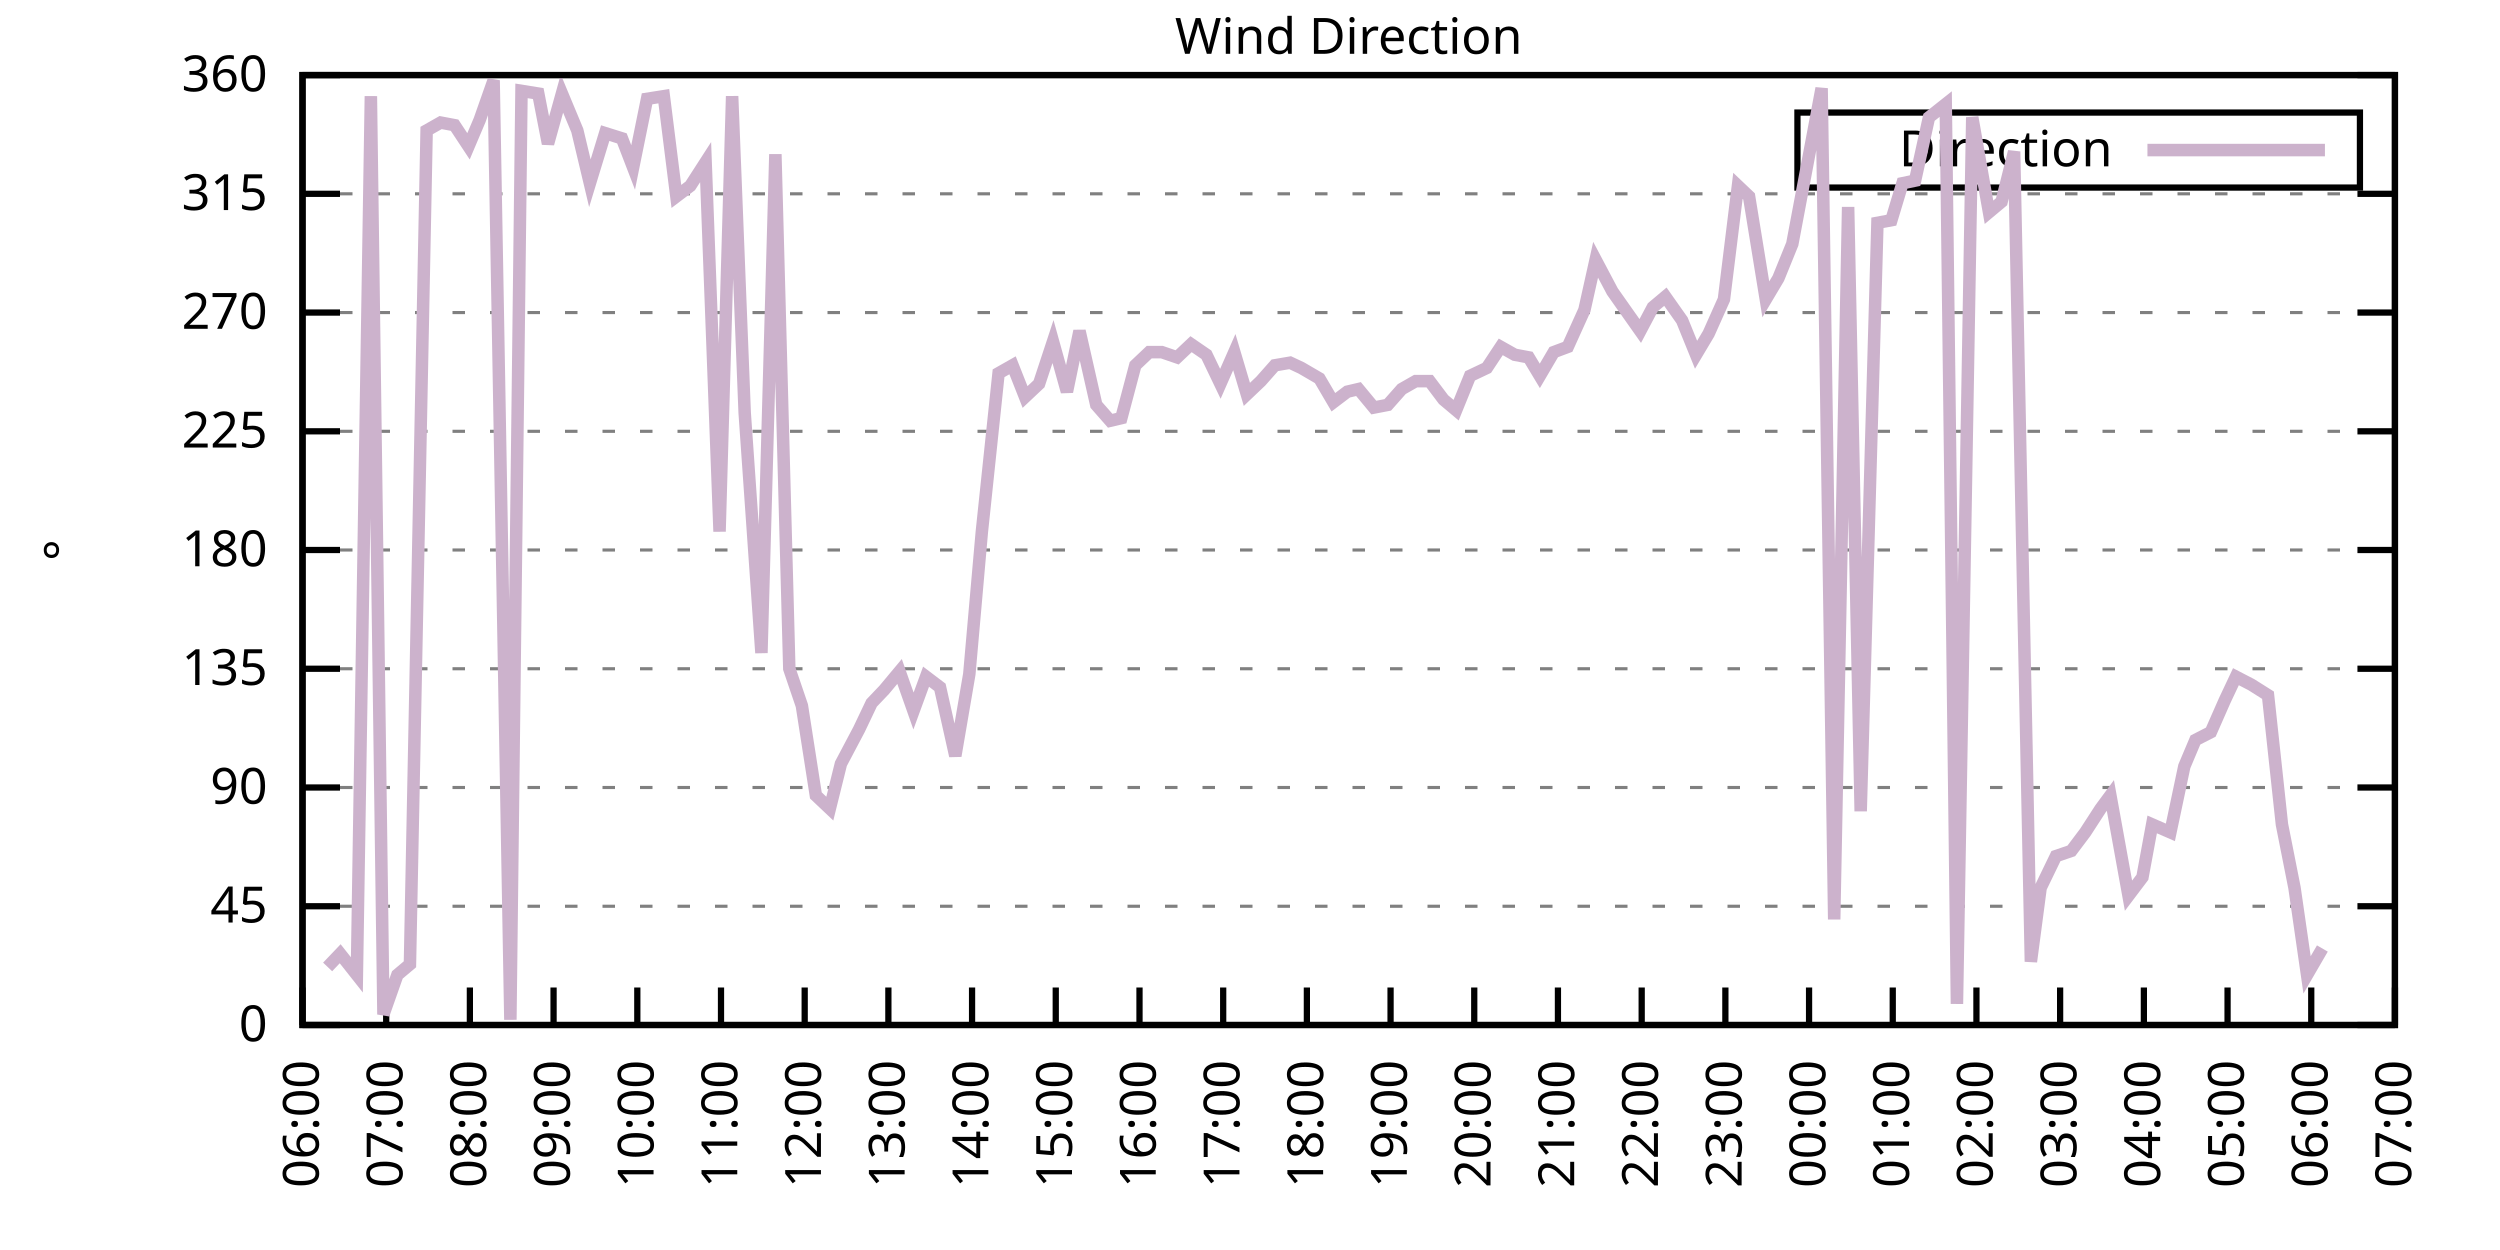
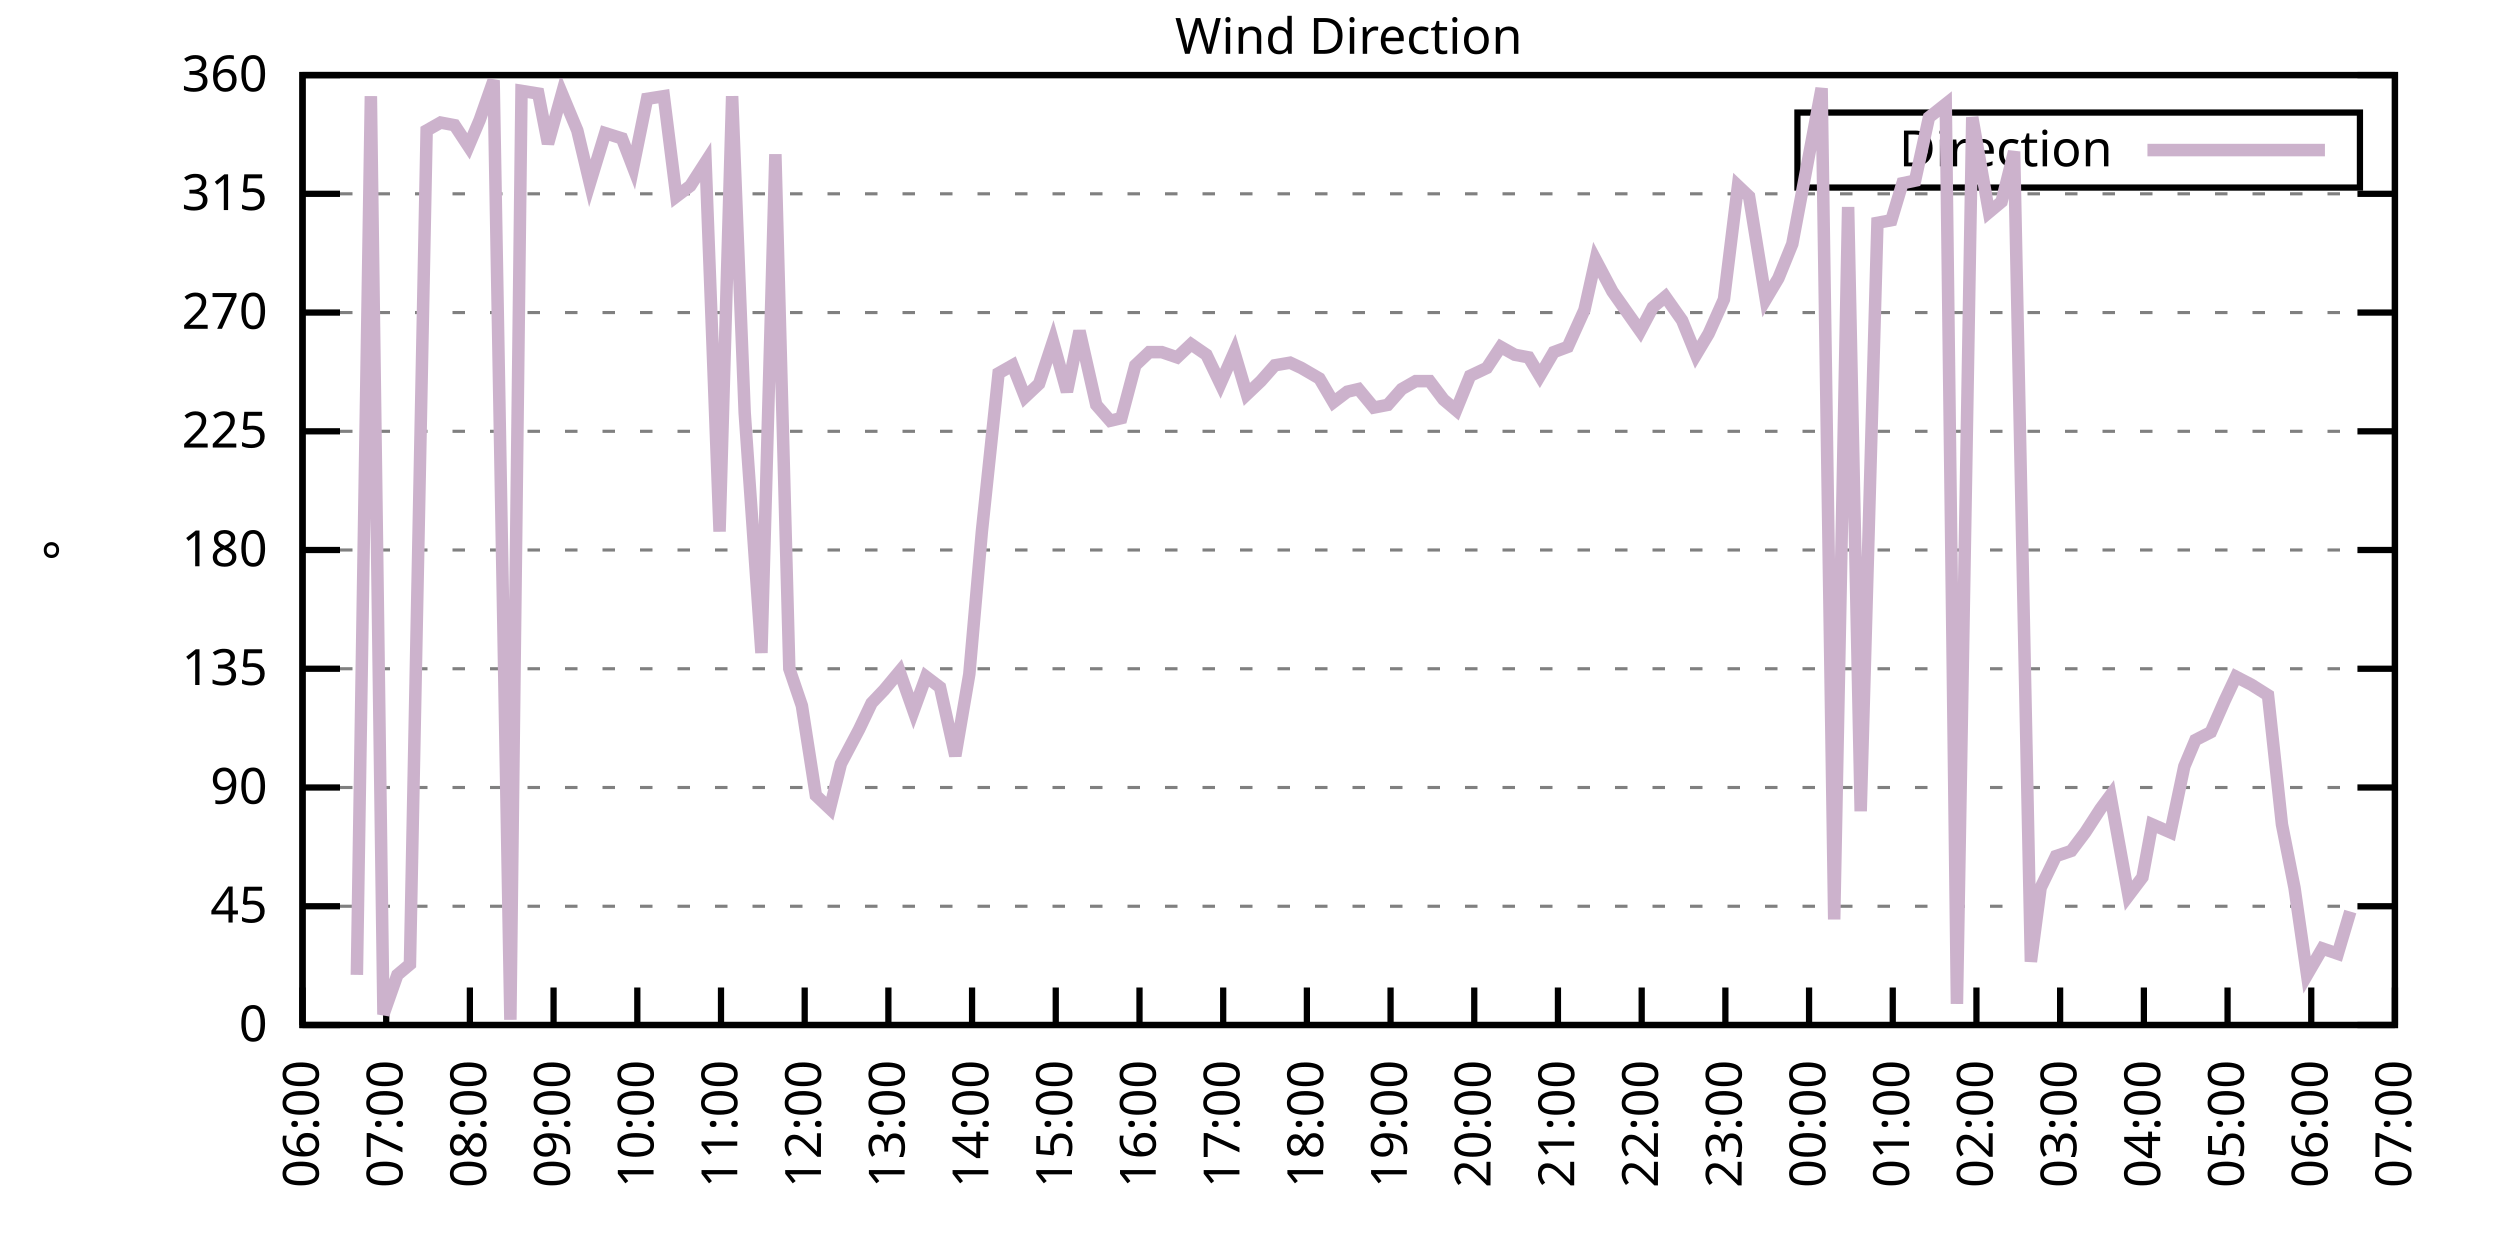
<svg xmlns="http://www.w3.org/2000/svg" xmlns:xlink="http://www.w3.org/1999/xlink" width="400" height="200" viewBox="0 0 400 200">
  <g id="gnuplot_canvas">
    <rect x="0" y="0" width="400" height="200" fill="none" />
    <defs>
      <circle id="gpDot" r="0.5" stroke-width="0.5" stroke="currentColor" />
      <path id="gpPt0" stroke-width="0.333" stroke="currentColor" d="M-1,0 h2 M0,-1 v2" />
      <path id="gpPt1" stroke-width="0.333" stroke="currentColor" d="M-1,-1 L1,1 M1,-1 L-1,1" />
      <path id="gpPt2" stroke-width="0.333" stroke="currentColor" d="M-1,0 L1,0 M0,-1 L0,1 M-1,-1 L1,1 M-1,1 L1,-1" />
      <rect id="gpPt3" stroke-width="0.333" stroke="currentColor" x="-1" y="-1" width="2" height="2" />
      <rect id="gpPt4" stroke-width="0.333" stroke="currentColor" fill="currentColor" x="-1" y="-1" width="2" height="2" />
      <circle id="gpPt5" stroke-width="0.333" stroke="currentColor" cx="0" cy="0" r="1" />
      <use xlink:href="#gpPt5" id="gpPt6" fill="currentColor" stroke="none" />
      <path id="gpPt7" stroke-width="0.333" stroke="currentColor" d="M0,-1.33 L-1.33,0.67 L1.33,0.67 z" />
      <use xlink:href="#gpPt7" id="gpPt8" fill="currentColor" stroke="none" />
      <use xlink:href="#gpPt7" id="gpPt9" stroke="currentColor" transform="rotate(180)" />
      <use xlink:href="#gpPt9" id="gpPt10" fill="currentColor" stroke="none" />
      <use xlink:href="#gpPt3" id="gpPt11" stroke="currentColor" transform="rotate(45)" />
      <use xlink:href="#gpPt11" id="gpPt12" fill="currentColor" stroke="none" />
      <path id="gpPt13" stroke-width="0.333" stroke="currentColor" d="M0,1.330 L1.265,0.411 L0.782,-1.067 L-0.782,-1.076 L-1.265,0.411 z" />
      <use xlink:href="#gpPt13" id="gpPt14" fill="currentColor" stroke="none" />
      <filter id="textbox" filterUnits="objectBoundingBox" x="0" y="0" height="1" width="1">
        <feFlood flood-color="white" flood-opacity="1" result="bgnd" />
        <feComposite in="SourceGraphic" in2="bgnd" operator="atop" />
      </filter>
      <filter id="greybox" filterUnits="objectBoundingBox" x="0" y="0" height="1" width="1">
        <feFlood flood-color="lightgrey" flood-opacity="1" result="grey" />
        <feComposite in="SourceGraphic" in2="grey" operator="atop" />
      </filter>
    </defs>
    <g fill="none" color="white" stroke="currentColor" stroke-width="1.00" stroke-linecap="butt" stroke-linejoin="miter">
</g>
    <g fill="none" color="black" stroke="currentColor" stroke-width="1.00" stroke-linecap="butt" stroke-linejoin="miter">
      <g stroke="none" shape-rendering="crispEdges">
        <polygon fill="rgb(255, 255, 255)" points="48.40,164.00 383.18,164.00 383.18,12.02 48.40,12.02 " />
      </g>
    </g>
    <g fill="none" color="black" stroke="currentColor" stroke-width="1.00" stroke-linecap="butt" stroke-linejoin="miter">
</g>
    <g fill="none" color="black" stroke="black" stroke-width="0.50" stroke-linecap="butt" stroke-linejoin="miter">
</g>
    <g fill="none" color="gray" stroke="currentColor" stroke-width="0.50" stroke-linecap="butt" stroke-linejoin="miter">
      <path stroke="gray" stroke-dasharray="2,4" class="gridline" d="M48.40,164.00 L383.19,164.00  " />
    </g>
    <g fill="none" color="gray" stroke="gray" stroke-width="1.00" stroke-linecap="butt" stroke-linejoin="miter">
</g>
    <g fill="none" color="black" stroke="currentColor" stroke-width="1.00" stroke-linecap="butt" stroke-linejoin="miter">
      <path stroke="black" d="M48.40,164.00 L54.40,164.00 M383.19,164.00 L377.19,164.00  " />
      <g transform="translate(42.80,166.60)" stroke="none" fill="black" font-family="Sans" font-size="8.00" text-anchor="end">
        <text>
          <tspan font-family="Sans"> 0</tspan>
        </text>
      </g>
    </g>
    <g fill="none" color="black" stroke="currentColor" stroke-width="1.00" stroke-linecap="butt" stroke-linejoin="miter">
</g>
    <g fill="none" color="black" stroke="black" stroke-width="0.50" stroke-linecap="butt" stroke-linejoin="miter">
</g>
    <g fill="none" color="gray" stroke="currentColor" stroke-width="0.50" stroke-linecap="butt" stroke-linejoin="miter">
      <path stroke="gray" stroke-dasharray="2,4" class="gridline" d="M48.40,145.00 L383.19,145.00  " />
    </g>
    <g fill="none" color="gray" stroke="gray" stroke-width="1.00" stroke-linecap="butt" stroke-linejoin="miter">
</g>
    <g fill="none" color="black" stroke="currentColor" stroke-width="1.00" stroke-linecap="butt" stroke-linejoin="miter">
      <path stroke="black" d="M48.40,145.00 L54.40,145.00 M383.19,145.00 L377.19,145.00  " />
      <g transform="translate(42.80,147.60)" stroke="none" fill="black" font-family="Sans" font-size="8.00" text-anchor="end">
        <text>
          <tspan font-family="Sans"> 45</tspan>
        </text>
      </g>
    </g>
    <g fill="none" color="black" stroke="currentColor" stroke-width="1.00" stroke-linecap="butt" stroke-linejoin="miter">
</g>
    <g fill="none" color="black" stroke="black" stroke-width="0.50" stroke-linecap="butt" stroke-linejoin="miter">
</g>
    <g fill="none" color="gray" stroke="currentColor" stroke-width="0.50" stroke-linecap="butt" stroke-linejoin="miter">
      <path stroke="gray" stroke-dasharray="2,4" class="gridline" d="M48.40,126.00 L383.19,126.00  " />
    </g>
    <g fill="none" color="gray" stroke="gray" stroke-width="1.00" stroke-linecap="butt" stroke-linejoin="miter">
</g>
    <g fill="none" color="black" stroke="currentColor" stroke-width="1.00" stroke-linecap="butt" stroke-linejoin="miter">
      <path stroke="black" d="M48.40,126.00 L54.40,126.00 M383.19,126.00 L377.19,126.00  " />
      <g transform="translate(42.80,128.60)" stroke="none" fill="black" font-family="Sans" font-size="8.00" text-anchor="end">
        <text>
          <tspan font-family="Sans"> 90</tspan>
        </text>
      </g>
    </g>
    <g fill="none" color="black" stroke="currentColor" stroke-width="1.00" stroke-linecap="butt" stroke-linejoin="miter">
</g>
    <g fill="none" color="black" stroke="black" stroke-width="0.50" stroke-linecap="butt" stroke-linejoin="miter">
</g>
    <g fill="none" color="gray" stroke="currentColor" stroke-width="0.50" stroke-linecap="butt" stroke-linejoin="miter">
      <path stroke="gray" stroke-dasharray="2,4" class="gridline" d="M48.40,107.00 L383.19,107.00  " />
    </g>
    <g fill="none" color="gray" stroke="gray" stroke-width="1.00" stroke-linecap="butt" stroke-linejoin="miter">
</g>
    <g fill="none" color="black" stroke="currentColor" stroke-width="1.00" stroke-linecap="butt" stroke-linejoin="miter">
      <path stroke="black" d="M48.40,107.00 L54.40,107.00 M383.19,107.00 L377.19,107.00  " />
      <g transform="translate(42.80,109.60)" stroke="none" fill="black" font-family="Sans" font-size="8.00" text-anchor="end">
        <text>
          <tspan font-family="Sans"> 135</tspan>
        </text>
      </g>
    </g>
    <g fill="none" color="black" stroke="currentColor" stroke-width="1.00" stroke-linecap="butt" stroke-linejoin="miter">
</g>
    <g fill="none" color="black" stroke="black" stroke-width="0.50" stroke-linecap="butt" stroke-linejoin="miter">
</g>
    <g fill="none" color="gray" stroke="currentColor" stroke-width="0.50" stroke-linecap="butt" stroke-linejoin="miter">
      <path stroke="gray" stroke-dasharray="2,4" class="gridline" d="M48.40,88.00 L383.19,88.00  " />
    </g>
    <g fill="none" color="gray" stroke="gray" stroke-width="1.00" stroke-linecap="butt" stroke-linejoin="miter">
</g>
    <g fill="none" color="black" stroke="currentColor" stroke-width="1.00" stroke-linecap="butt" stroke-linejoin="miter">
      <path stroke="black" d="M48.40,88.00 L54.40,88.00 M383.19,88.00 L377.19,88.00  " />
      <g transform="translate(42.80,90.60)" stroke="none" fill="black" font-family="Sans" font-size="8.00" text-anchor="end">
        <text>
          <tspan font-family="Sans"> 180</tspan>
        </text>
      </g>
    </g>
    <g fill="none" color="black" stroke="currentColor" stroke-width="1.00" stroke-linecap="butt" stroke-linejoin="miter">
</g>
    <g fill="none" color="black" stroke="black" stroke-width="0.50" stroke-linecap="butt" stroke-linejoin="miter">
</g>
    <g fill="none" color="gray" stroke="currentColor" stroke-width="0.50" stroke-linecap="butt" stroke-linejoin="miter">
      <path stroke="gray" stroke-dasharray="2,4" class="gridline" d="M48.40,69.01 L383.19,69.01  " />
    </g>
    <g fill="none" color="gray" stroke="gray" stroke-width="1.00" stroke-linecap="butt" stroke-linejoin="miter">
</g>
    <g fill="none" color="black" stroke="currentColor" stroke-width="1.00" stroke-linecap="butt" stroke-linejoin="miter">
      <path stroke="black" d="M48.40,69.01 L54.40,69.01 M383.19,69.01 L377.19,69.01  " />
      <g transform="translate(42.80,71.61)" stroke="none" fill="black" font-family="Sans" font-size="8.00" text-anchor="end">
        <text>
          <tspan font-family="Sans"> 225</tspan>
        </text>
      </g>
    </g>
    <g fill="none" color="black" stroke="currentColor" stroke-width="1.00" stroke-linecap="butt" stroke-linejoin="miter">
</g>
    <g fill="none" color="black" stroke="black" stroke-width="0.50" stroke-linecap="butt" stroke-linejoin="miter">
</g>
    <g fill="none" color="gray" stroke="currentColor" stroke-width="0.50" stroke-linecap="butt" stroke-linejoin="miter">
      <path stroke="gray" stroke-dasharray="2,4" class="gridline" d="M48.40,50.01 L383.19,50.01  " />
    </g>
    <g fill="none" color="gray" stroke="gray" stroke-width="1.00" stroke-linecap="butt" stroke-linejoin="miter">
</g>
    <g fill="none" color="black" stroke="currentColor" stroke-width="1.00" stroke-linecap="butt" stroke-linejoin="miter">
      <path stroke="black" d="M48.40,50.01 L54.40,50.01 M383.19,50.01 L377.19,50.01  " />
      <g transform="translate(42.80,52.61)" stroke="none" fill="black" font-family="Sans" font-size="8.00" text-anchor="end">
        <text>
          <tspan font-family="Sans"> 270</tspan>
        </text>
      </g>
    </g>
    <g fill="none" color="black" stroke="currentColor" stroke-width="1.00" stroke-linecap="butt" stroke-linejoin="miter">
</g>
    <g fill="none" color="black" stroke="black" stroke-width="0.50" stroke-linecap="butt" stroke-linejoin="miter">
</g>
    <g fill="none" color="gray" stroke="currentColor" stroke-width="0.50" stroke-linecap="butt" stroke-linejoin="miter">
      <path stroke="gray" stroke-dasharray="2,4" class="gridline" d="M48.40,31.01 L383.19,31.01  " />
    </g>
    <g fill="none" color="gray" stroke="gray" stroke-width="1.00" stroke-linecap="butt" stroke-linejoin="miter">
</g>
    <g fill="none" color="black" stroke="currentColor" stroke-width="1.00" stroke-linecap="butt" stroke-linejoin="miter">
      <path stroke="black" d="M48.40,31.01 L54.40,31.01 M383.19,31.01 L377.19,31.01  " />
      <g transform="translate(42.80,33.61)" stroke="none" fill="black" font-family="Sans" font-size="8.00" text-anchor="end">
        <text>
          <tspan font-family="Sans"> 315</tspan>
        </text>
      </g>
    </g>
    <g fill="none" color="black" stroke="currentColor" stroke-width="1.00" stroke-linecap="butt" stroke-linejoin="miter">
</g>
    <g fill="none" color="black" stroke="black" stroke-width="0.50" stroke-linecap="butt" stroke-linejoin="miter">
</g>
    <g fill="none" color="gray" stroke="currentColor" stroke-width="0.50" stroke-linecap="butt" stroke-linejoin="miter">
      <path stroke="gray" stroke-dasharray="2,4" class="gridline" d="M48.40,12.01 L383.19,12.01  " />
    </g>
    <g fill="none" color="gray" stroke="gray" stroke-width="1.00" stroke-linecap="butt" stroke-linejoin="miter">
</g>
    <g fill="none" color="black" stroke="currentColor" stroke-width="1.00" stroke-linecap="butt" stroke-linejoin="miter">
      <path stroke="black" d="M48.40,12.01 L54.40,12.01 M383.19,12.01 L377.19,12.01  " />
      <g transform="translate(42.80,14.61)" stroke="none" fill="black" font-family="Sans" font-size="8.00" text-anchor="end">
        <text>
          <tspan font-family="Sans"> 360</tspan>
        </text>
      </g>
    </g>
    <g fill="none" color="black" stroke="currentColor" stroke-width="1.00" stroke-linecap="butt" stroke-linejoin="miter">
      <path stroke="black" d="M48.40,164.00 L48.40,158.00  " />
      <g transform="translate(51.00,169.60) rotate(270.00)" stroke="none" fill="black" font-family="Sans" font-size="8.00" text-anchor="end">
        <text>
          <tspan font-family="Sans">06:00</tspan>
        </text>
      </g>
    </g>
    <g fill="none" color="black" stroke="currentColor" stroke-width="1.00" stroke-linecap="butt" stroke-linejoin="miter">
      <path stroke="black" d="M61.79,164.00 L61.79,158.00  " />
      <g transform="translate(64.39,169.60) rotate(270.00)" stroke="none" fill="black" font-family="Sans" font-size="8.00" text-anchor="end">
        <text>
          <tspan font-family="Sans">07:00</tspan>
        </text>
      </g>
    </g>
    <g fill="none" color="black" stroke="currentColor" stroke-width="1.00" stroke-linecap="butt" stroke-linejoin="miter">
      <path stroke="black" d="M75.18,164.00 L75.18,158.00  " />
      <g transform="translate(77.78,169.60) rotate(270.00)" stroke="none" fill="black" font-family="Sans" font-size="8.00" text-anchor="end">
        <text>
          <tspan font-family="Sans">08:00</tspan>
        </text>
      </g>
    </g>
    <g fill="none" color="black" stroke="currentColor" stroke-width="1.00" stroke-linecap="butt" stroke-linejoin="miter">
      <path stroke="black" d="M88.57,164.00 L88.57,158.00  " />
      <g transform="translate(91.17,169.60) rotate(270.00)" stroke="none" fill="black" font-family="Sans" font-size="8.00" text-anchor="end">
        <text>
          <tspan font-family="Sans">09:00</tspan>
        </text>
      </g>
    </g>
    <g fill="none" color="black" stroke="currentColor" stroke-width="1.00" stroke-linecap="butt" stroke-linejoin="miter">
      <path stroke="black" d="M101.97,164.00 L101.97,158.00  " />
      <g transform="translate(104.57,169.60) rotate(270.00)" stroke="none" fill="black" font-family="Sans" font-size="8.00" text-anchor="end">
        <text>
          <tspan font-family="Sans">10:00</tspan>
        </text>
      </g>
    </g>
    <g fill="none" color="black" stroke="currentColor" stroke-width="1.00" stroke-linecap="butt" stroke-linejoin="miter">
      <path stroke="black" d="M115.36,164.00 L115.36,158.00  " />
      <g transform="translate(117.96,169.60) rotate(270.00)" stroke="none" fill="black" font-family="Sans" font-size="8.00" text-anchor="end">
        <text>
          <tspan font-family="Sans">11:00</tspan>
        </text>
      </g>
    </g>
    <g fill="none" color="black" stroke="currentColor" stroke-width="1.00" stroke-linecap="butt" stroke-linejoin="miter">
      <path stroke="black" d="M128.75,164.00 L128.75,158.00  " />
      <g transform="translate(131.35,169.60) rotate(270.00)" stroke="none" fill="black" font-family="Sans" font-size="8.00" text-anchor="end">
        <text>
          <tspan font-family="Sans">12:00</tspan>
        </text>
      </g>
    </g>
    <g fill="none" color="black" stroke="currentColor" stroke-width="1.00" stroke-linecap="butt" stroke-linejoin="miter">
      <path stroke="black" d="M142.14,164.00 L142.14,158.00  " />
      <g transform="translate(144.74,169.60) rotate(270.00)" stroke="none" fill="black" font-family="Sans" font-size="8.00" text-anchor="end">
        <text>
          <tspan font-family="Sans">13:00</tspan>
        </text>
      </g>
    </g>
    <g fill="none" color="black" stroke="currentColor" stroke-width="1.00" stroke-linecap="butt" stroke-linejoin="miter">
      <path stroke="black" d="M155.53,164.00 L155.53,158.00  " />
      <g transform="translate(158.13,169.60) rotate(270.00)" stroke="none" fill="black" font-family="Sans" font-size="8.00" text-anchor="end">
        <text>
          <tspan font-family="Sans">14:00</tspan>
        </text>
      </g>
    </g>
    <g fill="none" color="black" stroke="currentColor" stroke-width="1.00" stroke-linecap="butt" stroke-linejoin="miter">
      <path stroke="black" d="M168.92,164.00 L168.92,158.00  " />
      <g transform="translate(171.52,169.60) rotate(270.00)" stroke="none" fill="black" font-family="Sans" font-size="8.00" text-anchor="end">
        <text>
          <tspan font-family="Sans">15:00</tspan>
        </text>
      </g>
    </g>
    <g fill="none" color="black" stroke="currentColor" stroke-width="1.00" stroke-linecap="butt" stroke-linejoin="miter">
      <path stroke="black" d="M182.32,164.00 L182.32,158.00  " />
      <g transform="translate(184.92,169.60) rotate(270.00)" stroke="none" fill="black" font-family="Sans" font-size="8.00" text-anchor="end">
        <text>
          <tspan font-family="Sans">16:00</tspan>
        </text>
      </g>
    </g>
    <g fill="none" color="black" stroke="currentColor" stroke-width="1.00" stroke-linecap="butt" stroke-linejoin="miter">
      <path stroke="black" d="M195.71,164.00 L195.71,158.00  " />
      <g transform="translate(198.31,169.60) rotate(270.00)" stroke="none" fill="black" font-family="Sans" font-size="8.00" text-anchor="end">
        <text>
          <tspan font-family="Sans">17:00</tspan>
        </text>
      </g>
    </g>
    <g fill="none" color="black" stroke="currentColor" stroke-width="1.00" stroke-linecap="butt" stroke-linejoin="miter">
      <path stroke="black" d="M209.10,164.00 L209.10,158.00  " />
      <g transform="translate(211.70,169.60) rotate(270.00)" stroke="none" fill="black" font-family="Sans" font-size="8.00" text-anchor="end">
        <text>
          <tspan font-family="Sans">18:00</tspan>
        </text>
      </g>
    </g>
    <g fill="none" color="black" stroke="currentColor" stroke-width="1.00" stroke-linecap="butt" stroke-linejoin="miter">
      <path stroke="black" d="M222.49,164.00 L222.49,158.00  " />
      <g transform="translate(225.09,169.60) rotate(270.00)" stroke="none" fill="black" font-family="Sans" font-size="8.00" text-anchor="end">
        <text>
          <tspan font-family="Sans">19:00</tspan>
        </text>
      </g>
    </g>
    <g fill="none" color="black" stroke="currentColor" stroke-width="1.00" stroke-linecap="butt" stroke-linejoin="miter">
      <path stroke="black" d="M235.88,164.00 L235.88,158.00  " />
      <g transform="translate(238.48,169.60) rotate(270.00)" stroke="none" fill="black" font-family="Sans" font-size="8.00" text-anchor="end">
        <text>
          <tspan font-family="Sans">20:00</tspan>
        </text>
      </g>
    </g>
    <g fill="none" color="black" stroke="currentColor" stroke-width="1.00" stroke-linecap="butt" stroke-linejoin="miter">
      <path stroke="black" d="M249.27,164.00 L249.27,158.00  " />
      <g transform="translate(251.87,169.60) rotate(270.00)" stroke="none" fill="black" font-family="Sans" font-size="8.00" text-anchor="end">
        <text>
          <tspan font-family="Sans">21:00</tspan>
        </text>
      </g>
    </g>
    <g fill="none" color="black" stroke="currentColor" stroke-width="1.00" stroke-linecap="butt" stroke-linejoin="miter">
      <path stroke="black" d="M262.67,164.00 L262.67,158.00  " />
      <g transform="translate(265.27,169.60) rotate(270.00)" stroke="none" fill="black" font-family="Sans" font-size="8.00" text-anchor="end">
        <text>
          <tspan font-family="Sans">22:00</tspan>
        </text>
      </g>
    </g>
    <g fill="none" color="black" stroke="currentColor" stroke-width="1.00" stroke-linecap="butt" stroke-linejoin="miter">
      <path stroke="black" d="M276.06,164.00 L276.06,158.00  " />
      <g transform="translate(278.66,169.60) rotate(270.00)" stroke="none" fill="black" font-family="Sans" font-size="8.00" text-anchor="end">
        <text>
          <tspan font-family="Sans">23:00</tspan>
        </text>
      </g>
    </g>
    <g fill="none" color="black" stroke="currentColor" stroke-width="1.00" stroke-linecap="butt" stroke-linejoin="miter">
      <path stroke="black" d="M289.45,164.00 L289.45,158.00  " />
      <g transform="translate(292.05,169.60) rotate(270.00)" stroke="none" fill="black" font-family="Sans" font-size="8.00" text-anchor="end">
        <text>
          <tspan font-family="Sans">00:00</tspan>
        </text>
      </g>
    </g>
    <g fill="none" color="black" stroke="currentColor" stroke-width="1.00" stroke-linecap="butt" stroke-linejoin="miter">
      <path stroke="black" d="M302.84,164.00 L302.84,158.00  " />
      <g transform="translate(305.44,169.60) rotate(270.00)" stroke="none" fill="black" font-family="Sans" font-size="8.00" text-anchor="end">
        <text>
          <tspan font-family="Sans">01:00</tspan>
        </text>
      </g>
    </g>
    <g fill="none" color="black" stroke="currentColor" stroke-width="1.00" stroke-linecap="butt" stroke-linejoin="miter">
      <path stroke="black" d="M316.23,164.00 L316.23,158.00  " />
      <g transform="translate(318.83,169.60) rotate(270.00)" stroke="none" fill="black" font-family="Sans" font-size="8.00" text-anchor="end">
        <text>
          <tspan font-family="Sans">02:00</tspan>
        </text>
      </g>
    </g>
    <g fill="none" color="black" stroke="currentColor" stroke-width="1.00" stroke-linecap="butt" stroke-linejoin="miter">
      <path stroke="black" d="M329.62,164.00 L329.62,158.00  " />
      <g transform="translate(332.22,169.60) rotate(270.00)" stroke="none" fill="black" font-family="Sans" font-size="8.00" text-anchor="end">
        <text>
          <tspan font-family="Sans">03:00</tspan>
        </text>
      </g>
    </g>
    <g fill="none" color="black" stroke="currentColor" stroke-width="1.00" stroke-linecap="butt" stroke-linejoin="miter">
      <path stroke="black" d="M343.02,164.00 L343.02,158.00  " />
      <g transform="translate(345.62,169.60) rotate(270.00)" stroke="none" fill="black" font-family="Sans" font-size="8.00" text-anchor="end">
        <text>
          <tspan font-family="Sans">04:00</tspan>
        </text>
      </g>
    </g>
    <g fill="none" color="black" stroke="currentColor" stroke-width="1.00" stroke-linecap="butt" stroke-linejoin="miter">
      <path stroke="black" d="M356.41,164.00 L356.41,158.00  " />
      <g transform="translate(359.01,169.60) rotate(270.00)" stroke="none" fill="black" font-family="Sans" font-size="8.00" text-anchor="end">
        <text>
          <tspan font-family="Sans">05:00</tspan>
        </text>
      </g>
    </g>
    <g fill="none" color="black" stroke="currentColor" stroke-width="1.00" stroke-linecap="butt" stroke-linejoin="miter">
      <path stroke="black" d="M369.80,164.00 L369.80,158.00  " />
      <g transform="translate(372.40,169.60) rotate(270.00)" stroke="none" fill="black" font-family="Sans" font-size="8.00" text-anchor="end">
        <text>
          <tspan font-family="Sans">06:00</tspan>
        </text>
      </g>
    </g>
    <g fill="none" color="black" stroke="currentColor" stroke-width="1.00" stroke-linecap="butt" stroke-linejoin="miter">
      <path stroke="black" d="M383.19,164.00 L383.19,158.00  " />
      <g transform="translate(385.79,169.60) rotate(270.00)" stroke="none" fill="black" font-family="Sans" font-size="8.00" text-anchor="end">
        <text>
          <tspan font-family="Sans">07:00</tspan>
        </text>
      </g>
    </g>
    <g fill="none" color="black" stroke="currentColor" stroke-width="1.00" stroke-linecap="butt" stroke-linejoin="miter">
</g>
    <g fill="none" color="black" stroke="currentColor" stroke-width="1.00" stroke-linecap="butt" stroke-linejoin="miter">
      <path stroke="black" d="M48.40,12.01 L48.40,164.00 L383.19,164.00 L383.19,12.01 L48.40,12.01 Z  " />
    </g>
    <g fill="none" color="black" stroke="currentColor" stroke-width="1.00" stroke-linecap="butt" stroke-linejoin="miter">
</g>
    <g fill="none" color="black" stroke="currentColor" stroke-width="1.00" stroke-linecap="butt" stroke-linejoin="miter">
      <path stroke="black" d="M287.59,30.01 L287.59,18.01 L377.59,18.01 L377.59,30.01 L287.59,30.01 Z  " />
    </g>
    <g id="Wind_direction_plot_1">
      <g fill="none" color="white" stroke="black" stroke-width="2.00" stroke-linecap="butt" stroke-linejoin="miter">
</g>
      <g fill="none" color="black" stroke="currentColor" stroke-width="2.00" stroke-linecap="butt" stroke-linejoin="miter">
        <g transform="translate(337.99,26.61)" stroke="none" fill="black" font-family="Sans" font-size="8.00" text-anchor="end">
          <text>
            <tspan font-family="Sans">Direction</tspan>
          </text>
        </g>
      </g>
      <g fill="none" color="black" stroke="currentColor" stroke-width="2.00" stroke-linecap="butt" stroke-linejoin="miter">
-         <path stroke="rgb(204, 178, 204)" d="M343.59,24.01 L371.99,24.01 M52.42,154.71 L54.43,152.60 L57.10,155.98 L59.34,15.39 L61.35,162.31 L63.58,155.98   L65.59,154.29 L68.26,20.88 L70.50,19.61 L72.73,20.03 L74.96,23.41 L76.75,19.19 L78.98,12.85 L81.66,163.16   L83.44,14.54 L86.12,14.97 L87.68,22.99 L89.91,14.97 L92.37,20.88 L94.38,29.32 L96.83,21.30 L99.51,22.14   L101.30,26.79 L103.53,15.81 L106.21,15.39 L108.22,31.43 L110.45,29.74 L112.90,25.94 L115.13,85.05 L117.14,15.39   L119.15,66.05 L121.83,104.47 L124.06,24.68 L126.29,107.00 L128.30,112.91 L130.54,127.27 L132.77,129.38 L134.55,122.20   L137.45,116.71 L139.46,112.49 L141.47,110.38 L143.93,107.43 L146.16,113.76 L148.17,108.27 L150.40,109.96 L152.85,120.94   L155.09,107.85 L157.10,85.05 L159.77,59.72 L162.01,58.45 L164.01,63.52 L166.25,61.41 L168.48,54.65 L170.71,62.67   L172.72,52.96 L175.40,64.78 L177.63,67.32 L179.41,66.90 L181.65,58.45 L183.88,56.34 L185.89,56.34 L188.34,57.18   L190.57,55.07 L193.03,56.76 L195.26,61.41 L197.49,56.34 L199.50,63.10 L201.73,60.98 L203.97,58.45 L206.42,58.03   L208.21,58.87 L211.11,60.56 L213.34,64.36 L215.57,62.67 L217.36,62.25 L219.81,65.21 L222.04,64.78 L224.28,62.25   L226.51,60.98 L228.74,60.98 L230.97,63.94 L232.98,65.63 L235.21,60.14 L237.89,58.87 L240.12,55.50 L242.36,56.76   L244.59,57.18 L246.37,60.14 L248.60,56.34 L250.84,55.50 L253.51,49.59 L255.30,41.56 L257.98,46.63 L259.76,49.16   L262.44,52.96 L264.45,49.16 L266.46,47.47 L269.14,51.27 L271.37,56.76 L273.38,53.39 L275.83,47.90 L278.07,29.74   L279.85,31.43 L282.53,47.90 L284.54,44.52 L286.77,39.03 L291.46,14.12 L293.47,147.11 L295.70,33.12 L297.71,129.80   L300.39,35.65 L302.62,35.23 L304.40,29.32 L306.41,28.90 L308.64,18.77 L311.32,16.65 L313.11,160.62 L315.56,18.77   L318.24,33.96 L320.25,32.28 L322.26,24.25 L324.94,153.87 L326.50,142.05 L328.95,136.98 L331.41,136.14 L333.64,133.18   L336.10,129.38 L337.66,127.27 L340.56,143.31 L342.79,140.36 L344.35,131.91 L347.26,133.18 L349.49,122.62 L351.27,118.40   L353.73,117.14 L355.96,112.07 L357.75,108.27 L360.20,109.54 L362.88,111.23 L365.11,131.91 L367.12,142.05 L369.13,155.98   L371.58,151.76  " />
+         <path stroke="rgb(204, 178, 204)" d="M343.59,24.01 L371.99,24.01 M57.10,155.98 L59.34,15.39 L61.35,162.31 L63.58,155.98 L65.59,154.29 L68.26,20.88   L70.50,19.61 L72.73,20.03 L74.96,23.41 L76.75,19.19 L78.98,12.85 L81.66,163.16 L83.44,14.54 L86.12,14.97   L87.68,22.99 L89.91,14.97 L92.37,20.88 L94.38,29.32 L96.83,21.30 L99.51,22.14 L101.30,26.79 L103.53,15.81   L106.21,15.39 L108.22,31.43 L110.45,29.74 L112.90,25.94 L115.13,85.05 L117.14,15.39 L119.15,66.05 L121.83,104.47   L124.06,24.68 L126.29,107.00 L128.30,112.91 L130.54,127.27 L132.77,129.38 L134.55,122.20 L137.45,116.71 L139.46,112.49   L141.47,110.38 L143.93,107.43 L146.16,113.76 L148.17,108.27 L150.40,109.96 L152.85,120.94 L155.09,107.85 L157.10,85.05   L159.77,59.72 L162.01,58.45 L164.01,63.52 L166.25,61.41 L168.48,54.65 L170.71,62.67 L172.72,52.96 L175.40,64.78   L177.63,67.32 L179.41,66.90 L181.65,58.45 L183.88,56.34 L185.89,56.34 L188.34,57.18 L190.57,55.07 L193.03,56.76   L195.26,61.41 L197.49,56.34 L199.50,63.10 L201.73,60.98 L203.97,58.45 L206.42,58.03 L208.21,58.87 L211.11,60.56   L213.34,64.36 L215.57,62.67 L217.36,62.25 L219.81,65.21 L222.04,64.78 L224.28,62.25 L226.51,60.98 L228.74,60.98   L230.97,63.94 L232.98,65.63 L235.21,60.14 L237.89,58.87 L240.12,55.50 L242.36,56.76 L244.59,57.18 L246.37,60.14   L248.60,56.34 L250.84,55.50 L253.51,49.59 L255.30,41.56 L257.98,46.63 L259.76,49.16 L262.44,52.96 L264.45,49.16   L266.46,47.47 L269.14,51.27 L271.37,56.76 L273.38,53.39 L275.83,47.90 L278.07,29.74 L279.85,31.43 L282.53,47.90   L284.54,44.52 L286.77,39.03 L291.46,14.12 L293.47,147.11 L295.70,33.12 L297.71,129.80 L300.39,35.65 L302.62,35.23   L304.40,29.32 L306.41,28.90 L308.64,18.77 L311.32,16.65 L313.11,160.62 L315.56,18.77 L318.24,33.96 L320.25,32.28   L322.26,24.25 L324.94,153.87 L326.50,142.05 L328.95,136.98 L331.41,136.14 L333.64,133.18 L336.10,129.38 L337.66,127.27   L340.56,143.31 L342.79,140.36 L344.35,131.91 L347.26,133.18 L349.49,122.62 L351.27,118.40 L353.73,117.14 L355.96,112.07   L357.75,108.27 L360.20,109.54 L362.88,111.23 L365.11,131.91 L367.12,142.05 L369.13,155.98 L371.58,151.76 L374.04,152.60   L376.05,145.85  " />
      </g>
    </g>
    <g fill="none" color="black" stroke="currentColor" stroke-width="2.00" stroke-linecap="butt" stroke-linejoin="miter">
</g>
    <g fill="none" color="black" stroke="black" stroke-width="1.00" stroke-linecap="butt" stroke-linejoin="miter">
</g>
    <g fill="none" color="black" stroke="currentColor" stroke-width="1.00" stroke-linecap="butt" stroke-linejoin="miter">
      <path stroke="black" d="M48.40,12.01 L48.40,164.00 L383.19,164.00 L383.19,12.01 L48.40,12.01 Z  " />
      <g transform="translate(12.80,88.01) rotate(270.00)" stroke="none" fill="black" font-family="Sans" font-size="8.00" text-anchor="middle">
        <text>
          <tspan font-family="Sans">°</tspan>
        </text>
      </g>
    </g>
    <g fill="none" color="black" stroke="currentColor" stroke-width="1.00" stroke-linecap="butt" stroke-linejoin="miter">
</g>
    <g fill="none" color="black" stroke="currentColor" stroke-width="1.00" stroke-linecap="butt" stroke-linejoin="miter">
      <g transform="translate(215.79,8.61)" stroke="none" fill="black" font-family="Sans" font-size="8.00" text-anchor="middle">
        <text>
          <tspan font-family="Sans">Wind Direction</tspan>
        </text>
      </g>
    </g>
    <g fill="none" color="black" stroke="currentColor" stroke-width="1.00" stroke-linecap="butt" stroke-linejoin="miter">
</g>
  </g>
</svg>
